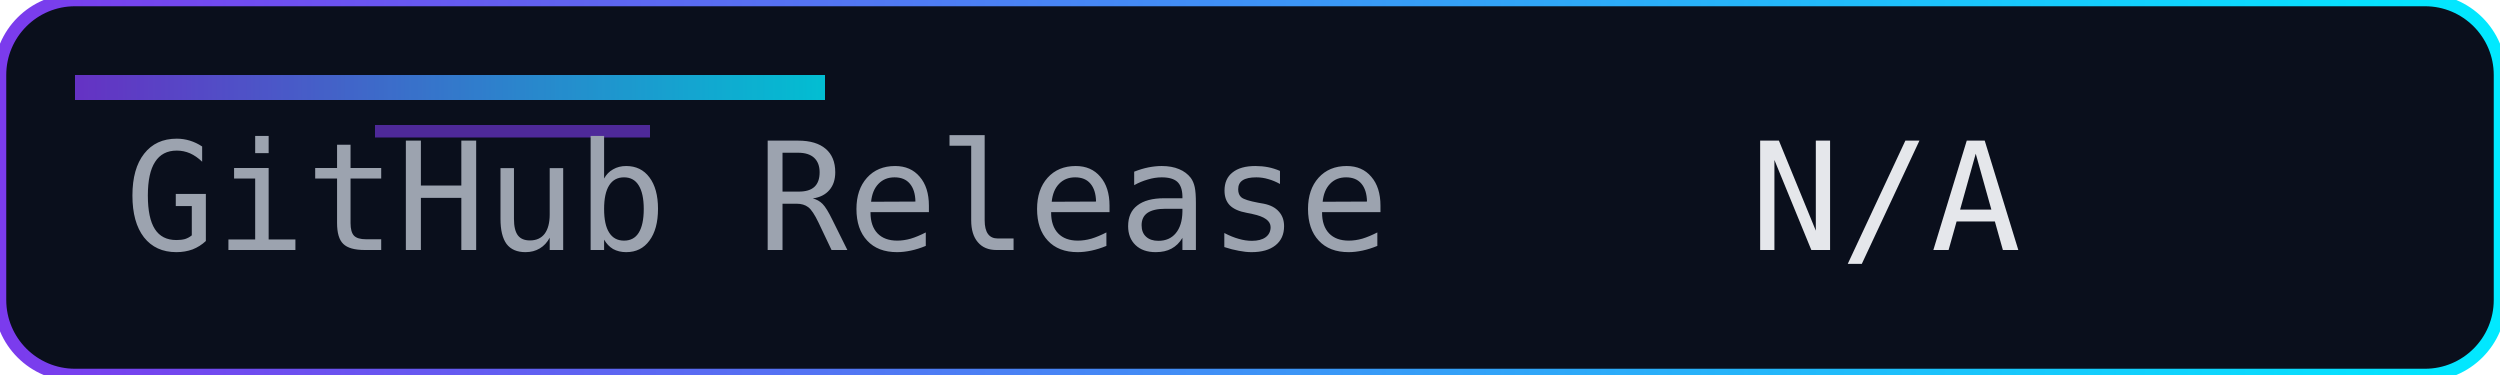
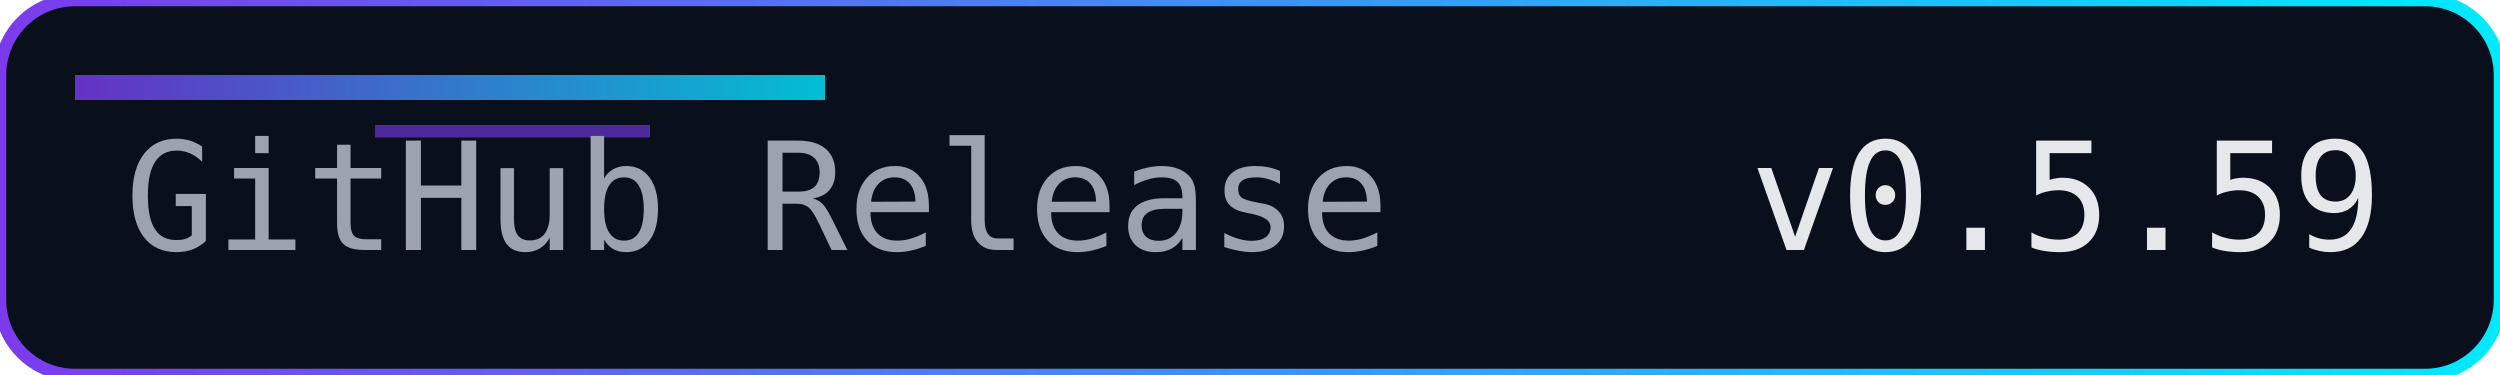
<svg xmlns="http://www.w3.org/2000/svg" width="200" height="30" role="img" aria-label="Release">
  <defs>
    <linearGradient id="accent" x1="0" y1="0" x2="1" y2="0">
      <stop offset="0%" stop-color="#7c3aed" />
      <stop offset="100%" stop-color="#00eaff" />
    </linearGradient>
  </defs>
  <rect width="200" height="30" rx="6" fill="#0a0f1c" />
  <rect width="200" height="30" rx="6" fill="none" stroke="url(#accent)" stroke-width="1" />
  <rect x="6" y="6" width="60" height="2" fill="url(#accent)" opacity="0.8" />
  <rect x="30" y="10" width="22" height="1" fill="#7c3aed" opacity="0.6" />
  <g font-family="Consolas, Menlo, monospace" font-size="12">
    <text x="10" y="20" fill="#9ca3af">GitHub Release</text>
-     <text x="140" y="20" fill="#e5e7eb">N/A</text>
+     <text x="140" y="20" fill="#e5e7eb">v0.5.59</text>
  </g>
</svg>
